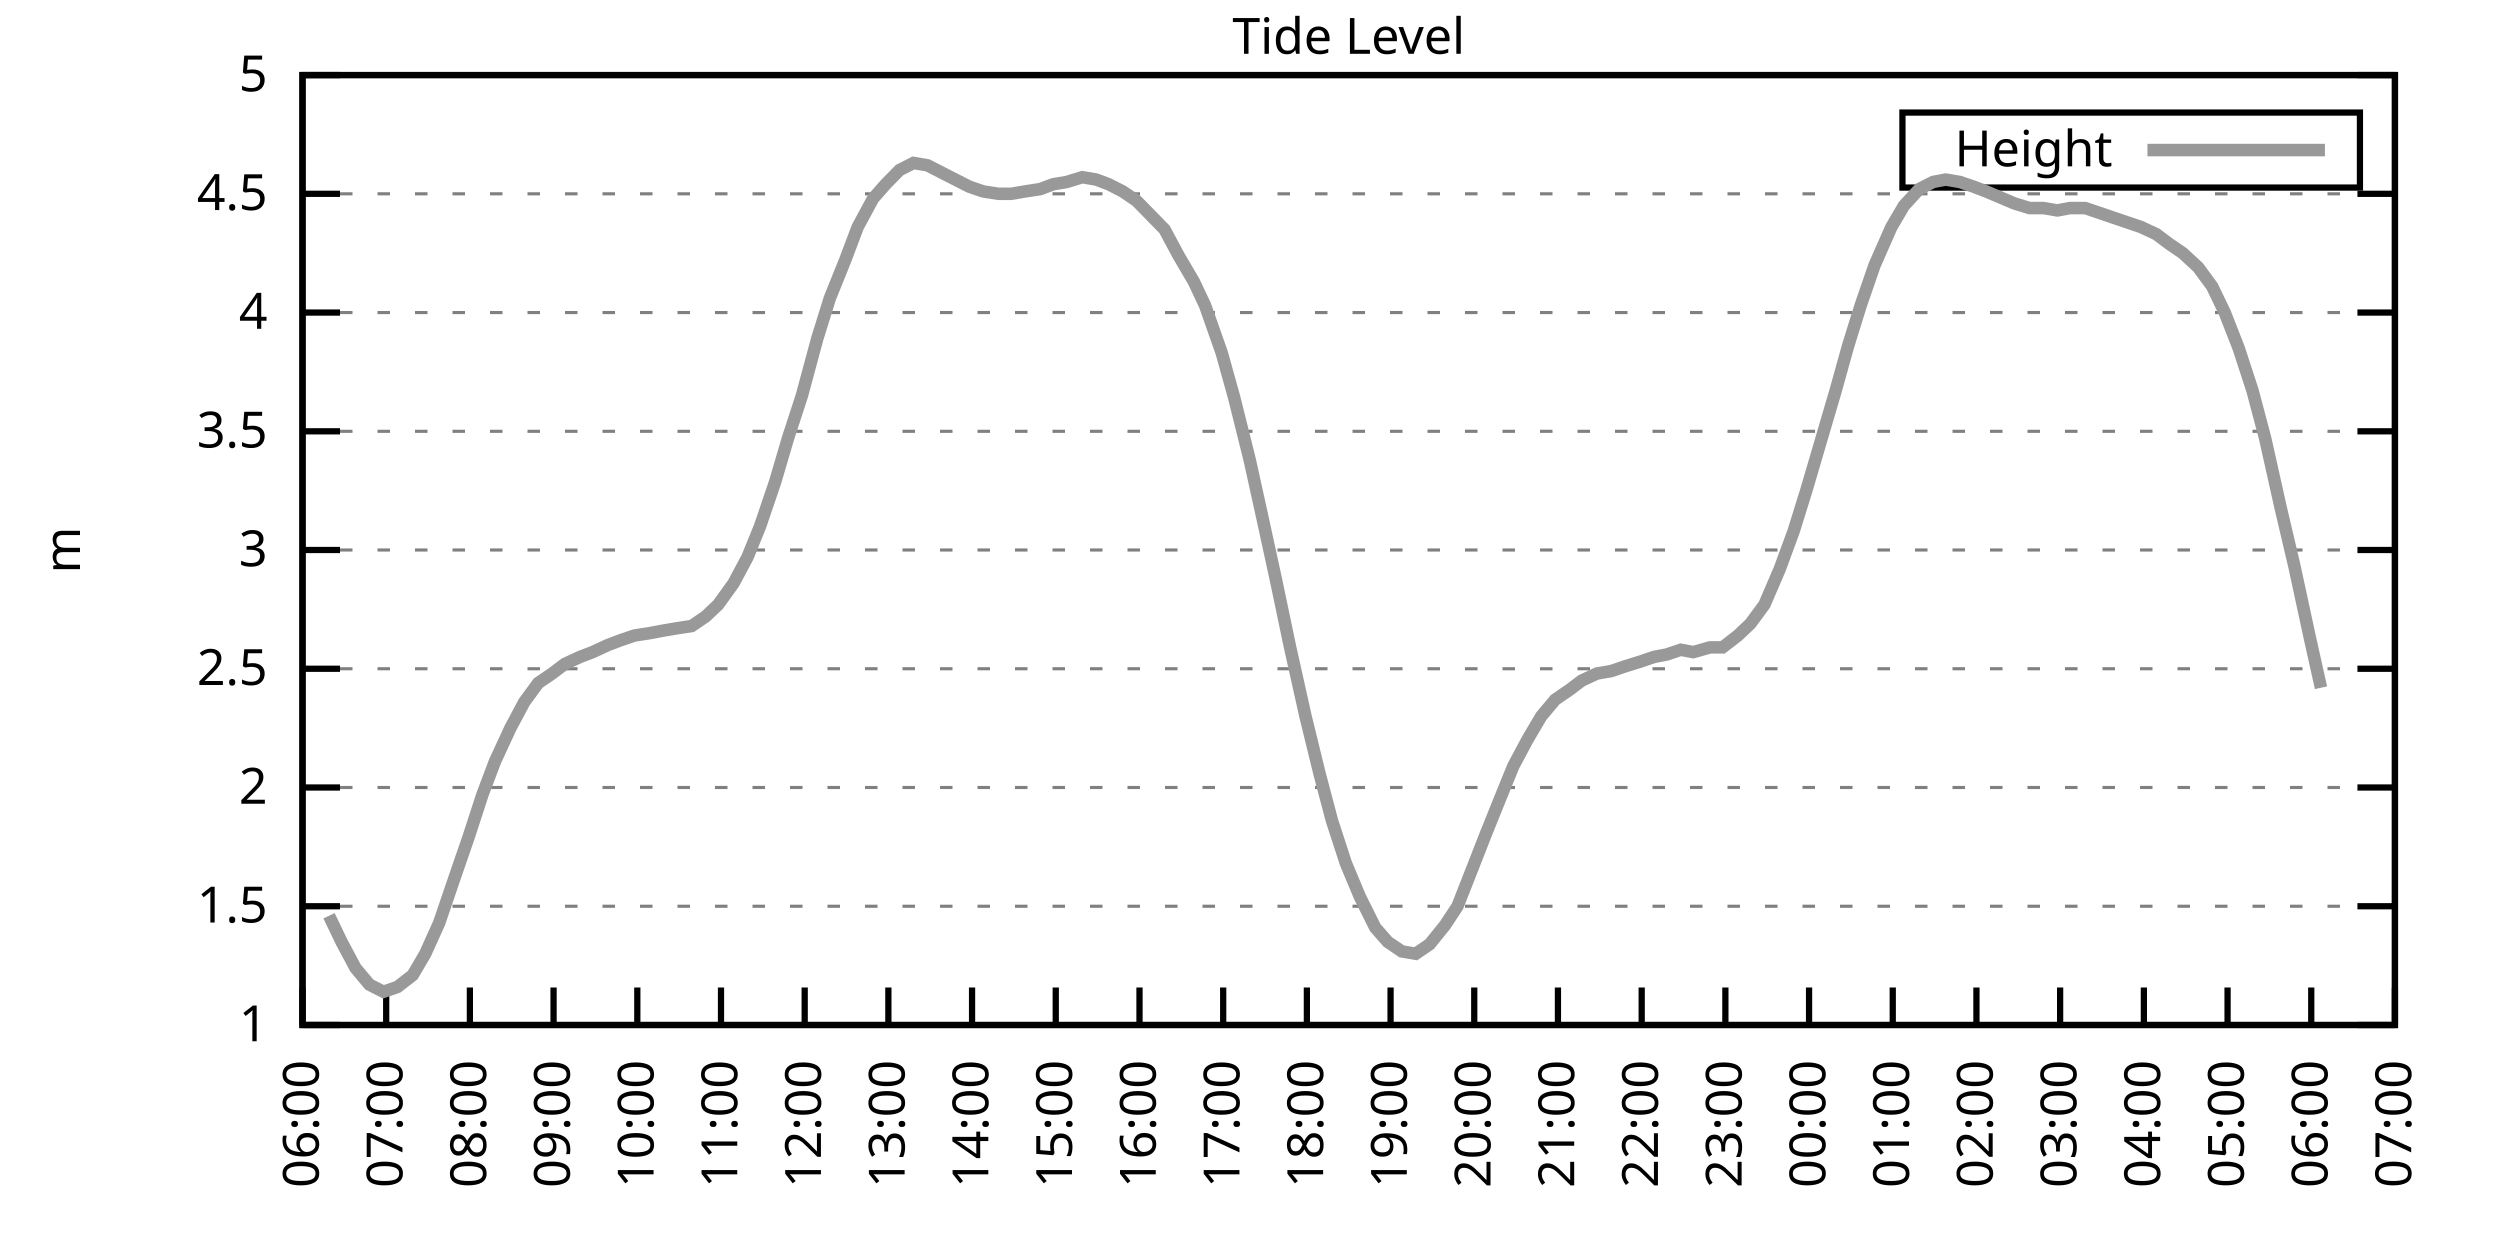
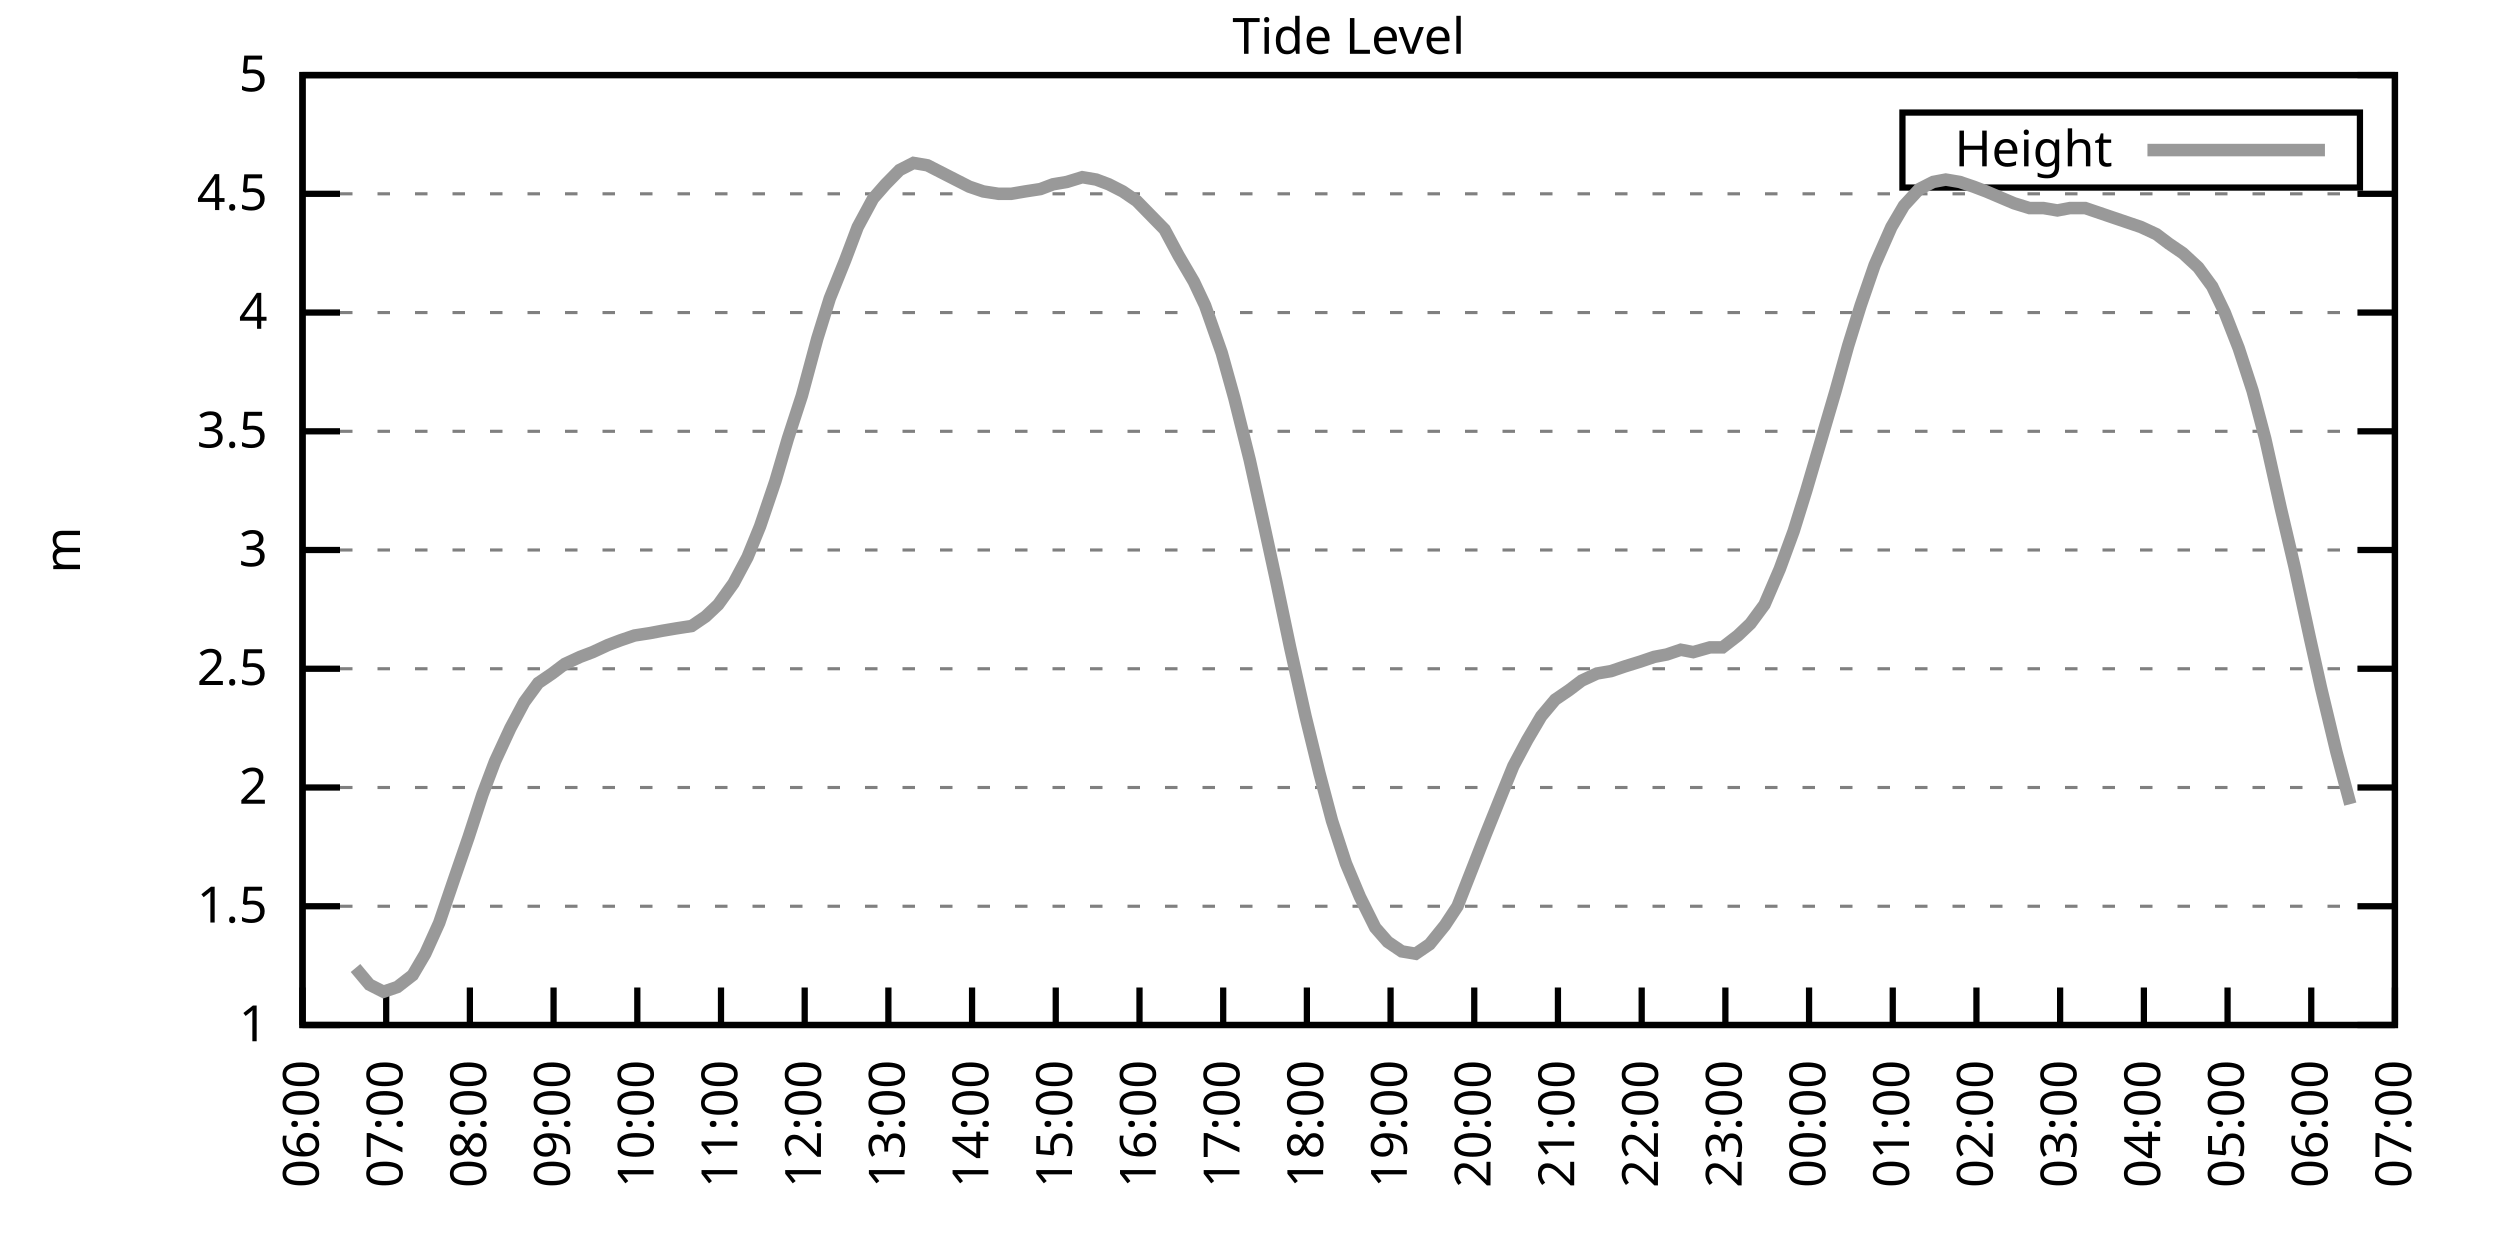
<svg xmlns="http://www.w3.org/2000/svg" xmlns:xlink="http://www.w3.org/1999/xlink" width="400" height="200" viewBox="0 0 400 200">
  <g id="gnuplot_canvas">
    <rect x="0" y="0" width="400" height="200" fill="none" />
    <defs>
      <circle id="gpDot" r="0.5" stroke-width="0.5" stroke="currentColor" />
      <path id="gpPt0" stroke-width="0.333" stroke="currentColor" d="M-1,0 h2 M0,-1 v2" />
      <path id="gpPt1" stroke-width="0.333" stroke="currentColor" d="M-1,-1 L1,1 M1,-1 L-1,1" />
      <path id="gpPt2" stroke-width="0.333" stroke="currentColor" d="M-1,0 L1,0 M0,-1 L0,1 M-1,-1 L1,1 M-1,1 L1,-1" />
      <rect id="gpPt3" stroke-width="0.333" stroke="currentColor" x="-1" y="-1" width="2" height="2" />
      <rect id="gpPt4" stroke-width="0.333" stroke="currentColor" fill="currentColor" x="-1" y="-1" width="2" height="2" />
      <circle id="gpPt5" stroke-width="0.333" stroke="currentColor" cx="0" cy="0" r="1" />
      <use xlink:href="#gpPt5" id="gpPt6" fill="currentColor" stroke="none" />
      <path id="gpPt7" stroke-width="0.333" stroke="currentColor" d="M0,-1.33 L-1.33,0.67 L1.33,0.67 z" />
      <use xlink:href="#gpPt7" id="gpPt8" fill="currentColor" stroke="none" />
      <use xlink:href="#gpPt7" id="gpPt9" stroke="currentColor" transform="rotate(180)" />
      <use xlink:href="#gpPt9" id="gpPt10" fill="currentColor" stroke="none" />
      <use xlink:href="#gpPt3" id="gpPt11" stroke="currentColor" transform="rotate(45)" />
      <use xlink:href="#gpPt11" id="gpPt12" fill="currentColor" stroke="none" />
      <path id="gpPt13" stroke-width="0.333" stroke="currentColor" d="M0,1.330 L1.265,0.411 L0.782,-1.067 L-0.782,-1.076 L-1.265,0.411 z" />
      <use xlink:href="#gpPt13" id="gpPt14" fill="currentColor" stroke="none" />
      <filter id="textbox" filterUnits="objectBoundingBox" x="0" y="0" height="1" width="1">
        <feFlood flood-color="white" flood-opacity="1" result="bgnd" />
        <feComposite in="SourceGraphic" in2="bgnd" operator="atop" />
      </filter>
      <filter id="greybox" filterUnits="objectBoundingBox" x="0" y="0" height="1" width="1">
        <feFlood flood-color="lightgrey" flood-opacity="1" result="grey" />
        <feComposite in="SourceGraphic" in2="grey" operator="atop" />
      </filter>
    </defs>
    <g fill="none" color="white" stroke="currentColor" stroke-width="1.00" stroke-linecap="butt" stroke-linejoin="miter">
</g>
    <g fill="none" color="black" stroke="currentColor" stroke-width="1.00" stroke-linecap="butt" stroke-linejoin="miter">
      <g stroke="none" shape-rendering="crispEdges">
        <polygon fill="rgb(255, 255, 255)" points="48.40,164.00 383.18,164.00 383.18,12.02 48.40,12.02 " />
      </g>
    </g>
    <g fill="none" color="black" stroke="currentColor" stroke-width="1.00" stroke-linecap="butt" stroke-linejoin="miter">
</g>
    <g fill="none" color="black" stroke="black" stroke-width="0.50" stroke-linecap="butt" stroke-linejoin="miter">
</g>
    <g fill="none" color="gray" stroke="currentColor" stroke-width="0.50" stroke-linecap="butt" stroke-linejoin="miter">
      <path stroke="gray" stroke-dasharray="2,4" class="gridline" d="M48.40,164.00 L383.19,164.00  " />
    </g>
    <g fill="none" color="gray" stroke="gray" stroke-width="1.00" stroke-linecap="butt" stroke-linejoin="miter">
</g>
    <g fill="none" color="black" stroke="currentColor" stroke-width="1.00" stroke-linecap="butt" stroke-linejoin="miter">
      <path stroke="black" d="M48.40,164.00 L54.40,164.00 M383.19,164.00 L377.19,164.00  " />
      <g transform="translate(42.80,166.60)" stroke="none" fill="black" font-family="Sans" font-size="8.00" text-anchor="end">
        <text>
          <tspan font-family="Sans"> 1</tspan>
        </text>
      </g>
    </g>
    <g fill="none" color="black" stroke="currentColor" stroke-width="1.00" stroke-linecap="butt" stroke-linejoin="miter">
</g>
    <g fill="none" color="black" stroke="black" stroke-width="0.50" stroke-linecap="butt" stroke-linejoin="miter">
</g>
    <g fill="none" color="gray" stroke="currentColor" stroke-width="0.50" stroke-linecap="butt" stroke-linejoin="miter">
      <path stroke="gray" stroke-dasharray="2,4" class="gridline" d="M48.40,145.00 L383.19,145.00  " />
    </g>
    <g fill="none" color="gray" stroke="gray" stroke-width="1.00" stroke-linecap="butt" stroke-linejoin="miter">
</g>
    <g fill="none" color="black" stroke="currentColor" stroke-width="1.00" stroke-linecap="butt" stroke-linejoin="miter">
      <path stroke="black" d="M48.40,145.00 L54.40,145.00 M383.19,145.00 L377.19,145.00  " />
      <g transform="translate(42.80,147.60)" stroke="none" fill="black" font-family="Sans" font-size="8.00" text-anchor="end">
        <text>
          <tspan font-family="Sans"> 1.5</tspan>
        </text>
      </g>
    </g>
    <g fill="none" color="black" stroke="currentColor" stroke-width="1.00" stroke-linecap="butt" stroke-linejoin="miter">
</g>
    <g fill="none" color="black" stroke="black" stroke-width="0.50" stroke-linecap="butt" stroke-linejoin="miter">
</g>
    <g fill="none" color="gray" stroke="currentColor" stroke-width="0.50" stroke-linecap="butt" stroke-linejoin="miter">
      <path stroke="gray" stroke-dasharray="2,4" class="gridline" d="M48.40,126.00 L383.19,126.00  " />
    </g>
    <g fill="none" color="gray" stroke="gray" stroke-width="1.00" stroke-linecap="butt" stroke-linejoin="miter">
</g>
    <g fill="none" color="black" stroke="currentColor" stroke-width="1.00" stroke-linecap="butt" stroke-linejoin="miter">
      <path stroke="black" d="M48.40,126.00 L54.40,126.00 M383.19,126.00 L377.19,126.00  " />
      <g transform="translate(42.80,128.60)" stroke="none" fill="black" font-family="Sans" font-size="8.00" text-anchor="end">
        <text>
          <tspan font-family="Sans"> 2</tspan>
        </text>
      </g>
    </g>
    <g fill="none" color="black" stroke="currentColor" stroke-width="1.00" stroke-linecap="butt" stroke-linejoin="miter">
</g>
    <g fill="none" color="black" stroke="black" stroke-width="0.50" stroke-linecap="butt" stroke-linejoin="miter">
</g>
    <g fill="none" color="gray" stroke="currentColor" stroke-width="0.50" stroke-linecap="butt" stroke-linejoin="miter">
      <path stroke="gray" stroke-dasharray="2,4" class="gridline" d="M48.40,107.00 L383.19,107.00  " />
    </g>
    <g fill="none" color="gray" stroke="gray" stroke-width="1.00" stroke-linecap="butt" stroke-linejoin="miter">
</g>
    <g fill="none" color="black" stroke="currentColor" stroke-width="1.00" stroke-linecap="butt" stroke-linejoin="miter">
      <path stroke="black" d="M48.40,107.00 L54.40,107.00 M383.19,107.00 L377.19,107.00  " />
      <g transform="translate(42.80,109.60)" stroke="none" fill="black" font-family="Sans" font-size="8.00" text-anchor="end">
        <text>
          <tspan font-family="Sans"> 2.5</tspan>
        </text>
      </g>
    </g>
    <g fill="none" color="black" stroke="currentColor" stroke-width="1.00" stroke-linecap="butt" stroke-linejoin="miter">
</g>
    <g fill="none" color="black" stroke="black" stroke-width="0.50" stroke-linecap="butt" stroke-linejoin="miter">
</g>
    <g fill="none" color="gray" stroke="currentColor" stroke-width="0.50" stroke-linecap="butt" stroke-linejoin="miter">
      <path stroke="gray" stroke-dasharray="2,4" class="gridline" d="M48.40,88.00 L383.19,88.00  " />
    </g>
    <g fill="none" color="gray" stroke="gray" stroke-width="1.00" stroke-linecap="butt" stroke-linejoin="miter">
</g>
    <g fill="none" color="black" stroke="currentColor" stroke-width="1.00" stroke-linecap="butt" stroke-linejoin="miter">
      <path stroke="black" d="M48.40,88.00 L54.40,88.00 M383.19,88.00 L377.19,88.00  " />
      <g transform="translate(42.80,90.60)" stroke="none" fill="black" font-family="Sans" font-size="8.00" text-anchor="end">
        <text>
          <tspan font-family="Sans"> 3</tspan>
        </text>
      </g>
    </g>
    <g fill="none" color="black" stroke="currentColor" stroke-width="1.00" stroke-linecap="butt" stroke-linejoin="miter">
</g>
    <g fill="none" color="black" stroke="black" stroke-width="0.50" stroke-linecap="butt" stroke-linejoin="miter">
</g>
    <g fill="none" color="gray" stroke="currentColor" stroke-width="0.50" stroke-linecap="butt" stroke-linejoin="miter">
      <path stroke="gray" stroke-dasharray="2,4" class="gridline" d="M48.40,69.01 L383.19,69.01  " />
    </g>
    <g fill="none" color="gray" stroke="gray" stroke-width="1.00" stroke-linecap="butt" stroke-linejoin="miter">
</g>
    <g fill="none" color="black" stroke="currentColor" stroke-width="1.00" stroke-linecap="butt" stroke-linejoin="miter">
      <path stroke="black" d="M48.40,69.01 L54.40,69.01 M383.19,69.01 L377.19,69.01  " />
      <g transform="translate(42.80,71.61)" stroke="none" fill="black" font-family="Sans" font-size="8.00" text-anchor="end">
        <text>
          <tspan font-family="Sans"> 3.5</tspan>
        </text>
      </g>
    </g>
    <g fill="none" color="black" stroke="currentColor" stroke-width="1.00" stroke-linecap="butt" stroke-linejoin="miter">
</g>
    <g fill="none" color="black" stroke="black" stroke-width="0.50" stroke-linecap="butt" stroke-linejoin="miter">
</g>
    <g fill="none" color="gray" stroke="currentColor" stroke-width="0.50" stroke-linecap="butt" stroke-linejoin="miter">
      <path stroke="gray" stroke-dasharray="2,4" class="gridline" d="M48.40,50.01 L383.19,50.01  " />
    </g>
    <g fill="none" color="gray" stroke="gray" stroke-width="1.00" stroke-linecap="butt" stroke-linejoin="miter">
</g>
    <g fill="none" color="black" stroke="currentColor" stroke-width="1.00" stroke-linecap="butt" stroke-linejoin="miter">
      <path stroke="black" d="M48.40,50.01 L54.40,50.01 M383.19,50.01 L377.19,50.01  " />
      <g transform="translate(42.80,52.61)" stroke="none" fill="black" font-family="Sans" font-size="8.00" text-anchor="end">
        <text>
          <tspan font-family="Sans"> 4</tspan>
        </text>
      </g>
    </g>
    <g fill="none" color="black" stroke="currentColor" stroke-width="1.00" stroke-linecap="butt" stroke-linejoin="miter">
</g>
    <g fill="none" color="black" stroke="black" stroke-width="0.50" stroke-linecap="butt" stroke-linejoin="miter">
</g>
    <g fill="none" color="gray" stroke="currentColor" stroke-width="0.50" stroke-linecap="butt" stroke-linejoin="miter">
      <path stroke="gray" stroke-dasharray="2,4" class="gridline" d="M48.40,31.01 L383.19,31.01  " />
    </g>
    <g fill="none" color="gray" stroke="gray" stroke-width="1.00" stroke-linecap="butt" stroke-linejoin="miter">
</g>
    <g fill="none" color="black" stroke="currentColor" stroke-width="1.00" stroke-linecap="butt" stroke-linejoin="miter">
      <path stroke="black" d="M48.40,31.01 L54.40,31.01 M383.19,31.01 L377.19,31.01  " />
      <g transform="translate(42.80,33.61)" stroke="none" fill="black" font-family="Sans" font-size="8.00" text-anchor="end">
        <text>
          <tspan font-family="Sans"> 4.5</tspan>
        </text>
      </g>
    </g>
    <g fill="none" color="black" stroke="currentColor" stroke-width="1.00" stroke-linecap="butt" stroke-linejoin="miter">
</g>
    <g fill="none" color="black" stroke="black" stroke-width="0.50" stroke-linecap="butt" stroke-linejoin="miter">
</g>
    <g fill="none" color="gray" stroke="currentColor" stroke-width="0.50" stroke-linecap="butt" stroke-linejoin="miter">
      <path stroke="gray" stroke-dasharray="2,4" class="gridline" d="M48.40,12.01 L383.19,12.01  " />
    </g>
    <g fill="none" color="gray" stroke="gray" stroke-width="1.00" stroke-linecap="butt" stroke-linejoin="miter">
</g>
    <g fill="none" color="black" stroke="currentColor" stroke-width="1.00" stroke-linecap="butt" stroke-linejoin="miter">
      <path stroke="black" d="M48.40,12.01 L54.40,12.01 M383.19,12.01 L377.19,12.01  " />
      <g transform="translate(42.80,14.61)" stroke="none" fill="black" font-family="Sans" font-size="8.00" text-anchor="end">
        <text>
          <tspan font-family="Sans"> 5</tspan>
        </text>
      </g>
    </g>
    <g fill="none" color="black" stroke="currentColor" stroke-width="1.00" stroke-linecap="butt" stroke-linejoin="miter">
      <path stroke="black" d="M48.40,164.00 L48.40,158.00  " />
      <g transform="translate(51.00,169.60) rotate(270.00)" stroke="none" fill="black" font-family="Sans" font-size="8.00" text-anchor="end">
        <text>
          <tspan font-family="Sans">06:00</tspan>
        </text>
      </g>
    </g>
    <g fill="none" color="black" stroke="currentColor" stroke-width="1.00" stroke-linecap="butt" stroke-linejoin="miter">
      <path stroke="black" d="M61.79,164.00 L61.79,158.00  " />
      <g transform="translate(64.39,169.60) rotate(270.00)" stroke="none" fill="black" font-family="Sans" font-size="8.00" text-anchor="end">
        <text>
          <tspan font-family="Sans">07:00</tspan>
        </text>
      </g>
    </g>
    <g fill="none" color="black" stroke="currentColor" stroke-width="1.00" stroke-linecap="butt" stroke-linejoin="miter">
      <path stroke="black" d="M75.18,164.00 L75.18,158.00  " />
      <g transform="translate(77.78,169.60) rotate(270.00)" stroke="none" fill="black" font-family="Sans" font-size="8.00" text-anchor="end">
        <text>
          <tspan font-family="Sans">08:00</tspan>
        </text>
      </g>
    </g>
    <g fill="none" color="black" stroke="currentColor" stroke-width="1.00" stroke-linecap="butt" stroke-linejoin="miter">
      <path stroke="black" d="M88.57,164.00 L88.57,158.00  " />
      <g transform="translate(91.17,169.60) rotate(270.00)" stroke="none" fill="black" font-family="Sans" font-size="8.00" text-anchor="end">
        <text>
          <tspan font-family="Sans">09:00</tspan>
        </text>
      </g>
    </g>
    <g fill="none" color="black" stroke="currentColor" stroke-width="1.00" stroke-linecap="butt" stroke-linejoin="miter">
      <path stroke="black" d="M101.97,164.00 L101.97,158.00  " />
      <g transform="translate(104.57,169.60) rotate(270.00)" stroke="none" fill="black" font-family="Sans" font-size="8.00" text-anchor="end">
        <text>
          <tspan font-family="Sans">10:00</tspan>
        </text>
      </g>
    </g>
    <g fill="none" color="black" stroke="currentColor" stroke-width="1.00" stroke-linecap="butt" stroke-linejoin="miter">
      <path stroke="black" d="M115.36,164.00 L115.36,158.00  " />
      <g transform="translate(117.96,169.60) rotate(270.00)" stroke="none" fill="black" font-family="Sans" font-size="8.00" text-anchor="end">
        <text>
          <tspan font-family="Sans">11:00</tspan>
        </text>
      </g>
    </g>
    <g fill="none" color="black" stroke="currentColor" stroke-width="1.00" stroke-linecap="butt" stroke-linejoin="miter">
      <path stroke="black" d="M128.75,164.00 L128.75,158.00  " />
      <g transform="translate(131.35,169.60) rotate(270.00)" stroke="none" fill="black" font-family="Sans" font-size="8.00" text-anchor="end">
        <text>
          <tspan font-family="Sans">12:00</tspan>
        </text>
      </g>
    </g>
    <g fill="none" color="black" stroke="currentColor" stroke-width="1.00" stroke-linecap="butt" stroke-linejoin="miter">
      <path stroke="black" d="M142.14,164.00 L142.14,158.00  " />
      <g transform="translate(144.74,169.60) rotate(270.00)" stroke="none" fill="black" font-family="Sans" font-size="8.00" text-anchor="end">
        <text>
          <tspan font-family="Sans">13:00</tspan>
        </text>
      </g>
    </g>
    <g fill="none" color="black" stroke="currentColor" stroke-width="1.00" stroke-linecap="butt" stroke-linejoin="miter">
      <path stroke="black" d="M155.53,164.00 L155.53,158.00  " />
      <g transform="translate(158.13,169.60) rotate(270.00)" stroke="none" fill="black" font-family="Sans" font-size="8.00" text-anchor="end">
        <text>
          <tspan font-family="Sans">14:00</tspan>
        </text>
      </g>
    </g>
    <g fill="none" color="black" stroke="currentColor" stroke-width="1.00" stroke-linecap="butt" stroke-linejoin="miter">
      <path stroke="black" d="M168.92,164.00 L168.92,158.00  " />
      <g transform="translate(171.52,169.60) rotate(270.00)" stroke="none" fill="black" font-family="Sans" font-size="8.00" text-anchor="end">
        <text>
          <tspan font-family="Sans">15:00</tspan>
        </text>
      </g>
    </g>
    <g fill="none" color="black" stroke="currentColor" stroke-width="1.00" stroke-linecap="butt" stroke-linejoin="miter">
      <path stroke="black" d="M182.32,164.00 L182.32,158.00  " />
      <g transform="translate(184.92,169.60) rotate(270.00)" stroke="none" fill="black" font-family="Sans" font-size="8.00" text-anchor="end">
        <text>
          <tspan font-family="Sans">16:00</tspan>
        </text>
      </g>
    </g>
    <g fill="none" color="black" stroke="currentColor" stroke-width="1.00" stroke-linecap="butt" stroke-linejoin="miter">
      <path stroke="black" d="M195.71,164.00 L195.71,158.00  " />
      <g transform="translate(198.31,169.60) rotate(270.00)" stroke="none" fill="black" font-family="Sans" font-size="8.00" text-anchor="end">
        <text>
          <tspan font-family="Sans">17:00</tspan>
        </text>
      </g>
    </g>
    <g fill="none" color="black" stroke="currentColor" stroke-width="1.00" stroke-linecap="butt" stroke-linejoin="miter">
      <path stroke="black" d="M209.10,164.00 L209.10,158.00  " />
      <g transform="translate(211.70,169.60) rotate(270.00)" stroke="none" fill="black" font-family="Sans" font-size="8.00" text-anchor="end">
        <text>
          <tspan font-family="Sans">18:00</tspan>
        </text>
      </g>
    </g>
    <g fill="none" color="black" stroke="currentColor" stroke-width="1.00" stroke-linecap="butt" stroke-linejoin="miter">
      <path stroke="black" d="M222.49,164.00 L222.49,158.00  " />
      <g transform="translate(225.09,169.60) rotate(270.00)" stroke="none" fill="black" font-family="Sans" font-size="8.00" text-anchor="end">
        <text>
          <tspan font-family="Sans">19:00</tspan>
        </text>
      </g>
    </g>
    <g fill="none" color="black" stroke="currentColor" stroke-width="1.00" stroke-linecap="butt" stroke-linejoin="miter">
      <path stroke="black" d="M235.88,164.00 L235.88,158.00  " />
      <g transform="translate(238.48,169.60) rotate(270.00)" stroke="none" fill="black" font-family="Sans" font-size="8.00" text-anchor="end">
        <text>
          <tspan font-family="Sans">20:00</tspan>
        </text>
      </g>
    </g>
    <g fill="none" color="black" stroke="currentColor" stroke-width="1.00" stroke-linecap="butt" stroke-linejoin="miter">
      <path stroke="black" d="M249.27,164.00 L249.27,158.00  " />
      <g transform="translate(251.87,169.60) rotate(270.00)" stroke="none" fill="black" font-family="Sans" font-size="8.00" text-anchor="end">
        <text>
          <tspan font-family="Sans">21:00</tspan>
        </text>
      </g>
    </g>
    <g fill="none" color="black" stroke="currentColor" stroke-width="1.00" stroke-linecap="butt" stroke-linejoin="miter">
      <path stroke="black" d="M262.67,164.00 L262.67,158.00  " />
      <g transform="translate(265.27,169.60) rotate(270.00)" stroke="none" fill="black" font-family="Sans" font-size="8.00" text-anchor="end">
        <text>
          <tspan font-family="Sans">22:00</tspan>
        </text>
      </g>
    </g>
    <g fill="none" color="black" stroke="currentColor" stroke-width="1.00" stroke-linecap="butt" stroke-linejoin="miter">
      <path stroke="black" d="M276.06,164.00 L276.06,158.00  " />
      <g transform="translate(278.66,169.60) rotate(270.00)" stroke="none" fill="black" font-family="Sans" font-size="8.00" text-anchor="end">
        <text>
          <tspan font-family="Sans">23:00</tspan>
        </text>
      </g>
    </g>
    <g fill="none" color="black" stroke="currentColor" stroke-width="1.00" stroke-linecap="butt" stroke-linejoin="miter">
      <path stroke="black" d="M289.45,164.00 L289.45,158.00  " />
      <g transform="translate(292.05,169.60) rotate(270.00)" stroke="none" fill="black" font-family="Sans" font-size="8.00" text-anchor="end">
        <text>
          <tspan font-family="Sans">00:00</tspan>
        </text>
      </g>
    </g>
    <g fill="none" color="black" stroke="currentColor" stroke-width="1.00" stroke-linecap="butt" stroke-linejoin="miter">
      <path stroke="black" d="M302.84,164.00 L302.84,158.00  " />
      <g transform="translate(305.44,169.60) rotate(270.00)" stroke="none" fill="black" font-family="Sans" font-size="8.00" text-anchor="end">
        <text>
          <tspan font-family="Sans">01:00</tspan>
        </text>
      </g>
    </g>
    <g fill="none" color="black" stroke="currentColor" stroke-width="1.00" stroke-linecap="butt" stroke-linejoin="miter">
      <path stroke="black" d="M316.23,164.00 L316.23,158.00  " />
      <g transform="translate(318.83,169.60) rotate(270.00)" stroke="none" fill="black" font-family="Sans" font-size="8.00" text-anchor="end">
        <text>
          <tspan font-family="Sans">02:00</tspan>
        </text>
      </g>
    </g>
    <g fill="none" color="black" stroke="currentColor" stroke-width="1.00" stroke-linecap="butt" stroke-linejoin="miter">
      <path stroke="black" d="M329.62,164.00 L329.62,158.00  " />
      <g transform="translate(332.22,169.60) rotate(270.00)" stroke="none" fill="black" font-family="Sans" font-size="8.00" text-anchor="end">
        <text>
          <tspan font-family="Sans">03:00</tspan>
        </text>
      </g>
    </g>
    <g fill="none" color="black" stroke="currentColor" stroke-width="1.00" stroke-linecap="butt" stroke-linejoin="miter">
      <path stroke="black" d="M343.02,164.00 L343.02,158.00  " />
      <g transform="translate(345.62,169.60) rotate(270.00)" stroke="none" fill="black" font-family="Sans" font-size="8.00" text-anchor="end">
        <text>
          <tspan font-family="Sans">04:00</tspan>
        </text>
      </g>
    </g>
    <g fill="none" color="black" stroke="currentColor" stroke-width="1.00" stroke-linecap="butt" stroke-linejoin="miter">
      <path stroke="black" d="M356.41,164.00 L356.41,158.00  " />
      <g transform="translate(359.01,169.60) rotate(270.00)" stroke="none" fill="black" font-family="Sans" font-size="8.00" text-anchor="end">
        <text>
          <tspan font-family="Sans">05:00</tspan>
        </text>
      </g>
    </g>
    <g fill="none" color="black" stroke="currentColor" stroke-width="1.00" stroke-linecap="butt" stroke-linejoin="miter">
      <path stroke="black" d="M369.80,164.00 L369.80,158.00  " />
      <g transform="translate(372.40,169.60) rotate(270.00)" stroke="none" fill="black" font-family="Sans" font-size="8.00" text-anchor="end">
        <text>
          <tspan font-family="Sans">06:00</tspan>
        </text>
      </g>
    </g>
    <g fill="none" color="black" stroke="currentColor" stroke-width="1.00" stroke-linecap="butt" stroke-linejoin="miter">
      <path stroke="black" d="M383.19,164.00 L383.19,158.00  " />
      <g transform="translate(385.79,169.60) rotate(270.00)" stroke="none" fill="black" font-family="Sans" font-size="8.00" text-anchor="end">
        <text>
          <tspan font-family="Sans">07:00</tspan>
        </text>
      </g>
    </g>
    <g fill="none" color="black" stroke="currentColor" stroke-width="1.00" stroke-linecap="butt" stroke-linejoin="miter">
</g>
    <g fill="none" color="black" stroke="currentColor" stroke-width="1.00" stroke-linecap="butt" stroke-linejoin="miter">
      <path stroke="black" d="M48.40,12.01 L48.40,164.00 L383.19,164.00 L383.19,12.01 L48.40,12.01 Z  " />
    </g>
    <g fill="none" color="black" stroke="currentColor" stroke-width="1.00" stroke-linecap="butt" stroke-linejoin="miter">
</g>
    <g fill="none" color="black" stroke="currentColor" stroke-width="1.00" stroke-linecap="butt" stroke-linejoin="miter">
      <path stroke="black" d="M304.39,30.01 L304.39,18.01 L377.59,18.01 L377.59,30.01 L304.39,30.01 Z  " />
    </g>
    <g id="Tide_level_plot_1">
      <g fill="none" color="white" stroke="black" stroke-width="2.00" stroke-linecap="butt" stroke-linejoin="miter">
</g>
      <g fill="none" color="black" stroke="currentColor" stroke-width="2.00" stroke-linecap="butt" stroke-linejoin="miter">
        <g transform="translate(337.99,26.61)" stroke="none" fill="black" font-family="Sans" font-size="8.00" text-anchor="end">
          <text>
            <tspan font-family="Sans">Height</tspan>
          </text>
        </g>
      </g>
      <g fill="none" color="black" stroke="currentColor" stroke-width="2.00" stroke-linecap="butt" stroke-linejoin="miter">
-         <path stroke="rgb(153, 153, 153)" d="M343.59,24.01 L371.99,24.01 M52.64,146.52 L54.65,150.70 L56.88,154.88 L59.11,157.54 L61.35,158.68 L63.58,157.92   L66.03,156.02 L68.04,152.60 L70.27,147.66 L72.73,140.44 L74.96,133.98 L77.19,127.14 L79.20,121.82 L81.66,116.50   L83.89,112.32 L86.12,109.28 L88.35,107.76 L90.36,106.24 L92.82,105.10 L94.82,104.34 L97.28,103.20 L99.29,102.44   L101.52,101.68 L103.98,101.30 L105.98,100.92 L108.22,100.54 L110.67,100.16 L112.90,98.64 L114.91,96.74 L117.37,93.32   L119.60,89.14 L121.61,84.21 L124.06,76.99 L126.07,70.15 L128.30,63.31 L130.76,54.19 L132.77,47.73 L135.22,41.65   L137.23,36.33 L139.69,31.77 L141.69,29.49 L143.93,27.21 L146.16,26.07 L148.39,26.45 L150.62,27.59 L152.85,28.73   L155.09,29.87 L157.32,30.63 L159.77,31.01 L161.78,31.01 L164.01,30.63 L166.47,30.25 L168.48,29.49 L170.71,29.11   L173.17,28.35 L175.40,28.73 L177.41,29.49 L179.64,30.63 L181.87,32.15 L184.10,34.43 L186.33,36.71 L188.57,40.89   L191.02,45.07 L192.81,48.87 L195.48,56.47 L197.49,63.69 L199.95,73.57 L201.96,82.69 L204.19,92.94 L206.42,103.58   L208.88,114.60 L211.11,123.72 L213.12,131.32 L215.35,138.16 L217.58,143.48 L220.04,148.42 L222.04,150.70 L224.28,152.22   L226.51,152.60 L228.74,151.08 L231.20,148.04 L233.20,145.00 L235.44,139.30 L237.67,133.60 L240.12,127.52 L242.13,122.58   L244.36,118.40 L246.60,114.60 L248.83,111.94 L251.06,110.42 L253.07,108.90 L255.52,107.76 L257.76,107.38 L259.99,106.62   L262.44,105.86 L264.67,105.10 L266.68,104.72 L268.92,103.96 L270.92,104.34 L273.60,103.58 L275.61,103.58 L278.07,101.68   L280.07,99.78 L282.31,96.74 L284.76,91.04 L286.99,84.97 L289.00,78.51 L291.01,71.67 L293.69,62.55 L295.70,55.33   L297.71,48.87 L299.94,42.41 L302.62,36.33 L304.63,32.91 L307.08,30.25 L309.31,29.11 L311.32,28.73 L313.55,29.11   L315.79,29.87 L317.79,30.63 L322.26,32.53 L324.71,33.29 L326.95,33.29 L329.18,33.67 L331.19,33.29 L333.64,33.29   L335.87,34.05 L338.10,34.81 L340.34,35.57 L342.57,36.33 L345.02,37.47 L347.03,38.99 L349.26,40.51 L351.72,42.79   L353.95,45.83 L355.96,50.01 L358.19,55.71 L360.42,62.55 L362.43,70.15 L364.89,81.17 L367.12,90.66 L369.58,102.06   L371.36,110.04  " />
+         <path stroke="rgb(153, 153, 153)" d="M343.59,24.01 L371.99,24.01 M56.88,154.88 L59.11,157.54 L61.35,158.68 L63.58,157.92 L66.03,156.02 L68.04,152.60   L70.27,147.66 L72.73,140.44 L74.96,133.98 L77.19,127.14 L79.20,121.82 L81.66,116.50 L83.89,112.32 L86.12,109.28   L88.35,107.76 L90.36,106.24 L92.82,105.10 L94.82,104.34 L97.28,103.20 L99.29,102.44 L101.52,101.68 L103.98,101.30   L105.98,100.92 L108.22,100.54 L110.67,100.16 L112.90,98.64 L114.91,96.74 L117.37,93.32 L119.60,89.14 L121.61,84.21   L124.06,76.99 L126.07,70.15 L128.30,63.31 L130.76,54.19 L132.77,47.73 L135.22,41.65 L137.23,36.33 L139.69,31.77   L141.69,29.49 L143.93,27.21 L146.16,26.07 L148.39,26.45 L150.62,27.59 L152.85,28.73 L155.09,29.87 L157.32,30.63   L159.77,31.01 L161.78,31.01 L164.01,30.63 L166.47,30.25 L168.48,29.49 L170.71,29.11 L173.17,28.35 L175.40,28.73   L177.41,29.49 L179.64,30.63 L181.87,32.15 L184.10,34.43 L186.33,36.71 L188.57,40.89 L191.02,45.07 L192.81,48.87   L195.48,56.47 L197.49,63.69 L199.95,73.57 L201.96,82.69 L204.19,92.94 L206.42,103.58 L208.88,114.60 L211.11,123.72   L213.12,131.32 L215.35,138.16 L217.58,143.48 L220.04,148.42 L222.04,150.70 L224.28,152.22 L226.51,152.60 L228.74,151.08   L231.20,148.04 L233.20,145.00 L235.44,139.30 L237.67,133.60 L240.12,127.52 L242.13,122.58 L244.36,118.40 L246.60,114.60   L248.83,111.94 L251.06,110.42 L253.07,108.90 L255.52,107.76 L257.76,107.38 L259.99,106.62 L262.44,105.86 L264.67,105.10   L266.68,104.72 L268.92,103.96 L270.92,104.34 L273.60,103.58 L275.61,103.58 L278.07,101.68 L280.07,99.78 L282.31,96.74   L284.76,91.04 L286.99,84.97 L289.00,78.51 L291.01,71.67 L293.69,62.55 L295.70,55.33 L297.71,48.87 L299.94,42.41   L302.62,36.33 L304.63,32.91 L307.08,30.25 L309.31,29.11 L311.32,28.73 L313.55,29.11 L315.79,29.87 L317.79,30.63   L322.26,32.53 L324.71,33.29 L326.95,33.29 L329.18,33.67 L331.19,33.29 L333.64,33.29 L335.87,34.05 L338.10,34.81   L340.34,35.57 L342.57,36.33 L345.02,37.47 L347.03,38.99 L349.26,40.51 L351.72,42.79 L353.95,45.83 L355.96,50.01   L358.19,55.71 L360.42,62.55 L362.43,70.15 L364.89,81.17 L367.12,90.66 L369.58,102.06 L371.36,110.04 L373.82,120.30   L376.05,128.66  " />
      </g>
    </g>
    <g fill="none" color="black" stroke="currentColor" stroke-width="2.00" stroke-linecap="butt" stroke-linejoin="miter">
</g>
    <g fill="none" color="black" stroke="black" stroke-width="1.00" stroke-linecap="butt" stroke-linejoin="miter">
</g>
    <g fill="none" color="black" stroke="currentColor" stroke-width="1.00" stroke-linecap="butt" stroke-linejoin="miter">
      <path stroke="black" d="M48.40,12.01 L48.40,164.00 L383.19,164.00 L383.19,12.01 L48.40,12.01 Z  " />
      <g transform="translate(12.80,88.01) rotate(270.00)" stroke="none" fill="black" font-family="Sans" font-size="8.00" text-anchor="middle">
        <text>
          <tspan font-family="Sans">m</tspan>
        </text>
      </g>
    </g>
    <g fill="none" color="black" stroke="currentColor" stroke-width="1.00" stroke-linecap="butt" stroke-linejoin="miter">
</g>
    <g fill="none" color="black" stroke="currentColor" stroke-width="1.00" stroke-linecap="butt" stroke-linejoin="miter">
      <g transform="translate(215.79,8.61)" stroke="none" fill="black" font-family="Sans" font-size="8.00" text-anchor="middle">
        <text>
          <tspan font-family="Sans">Tide Level</tspan>
        </text>
      </g>
    </g>
    <g fill="none" color="black" stroke="currentColor" stroke-width="1.00" stroke-linecap="butt" stroke-linejoin="miter">
</g>
  </g>
</svg>
